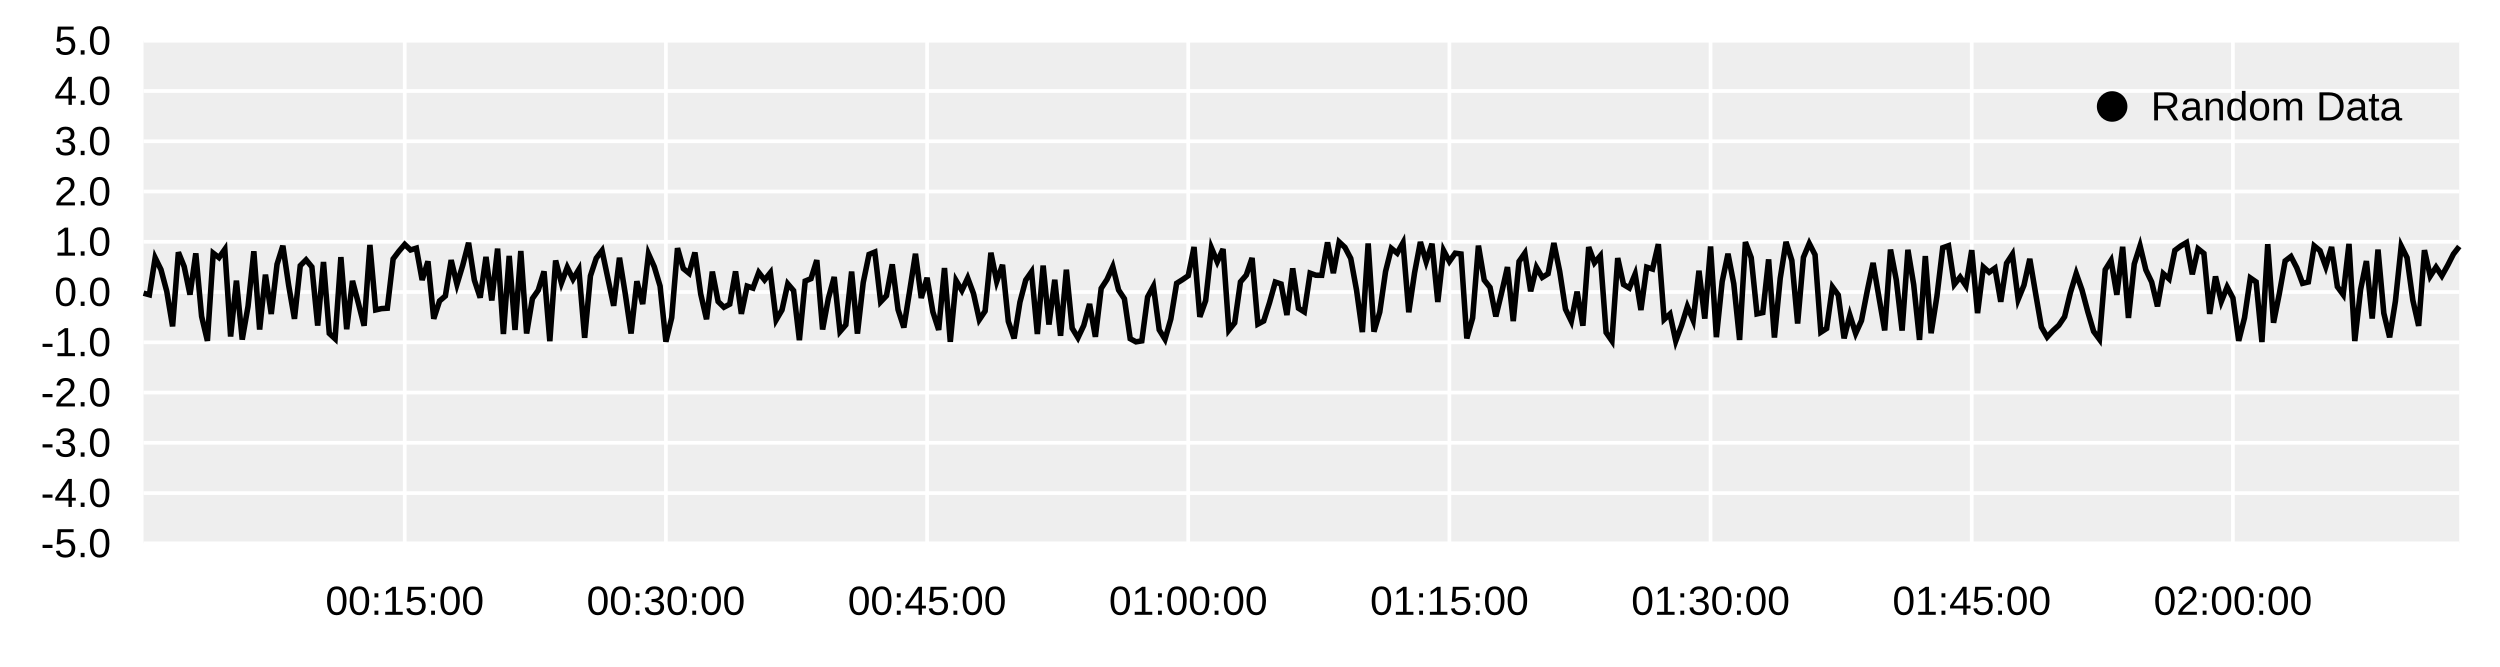
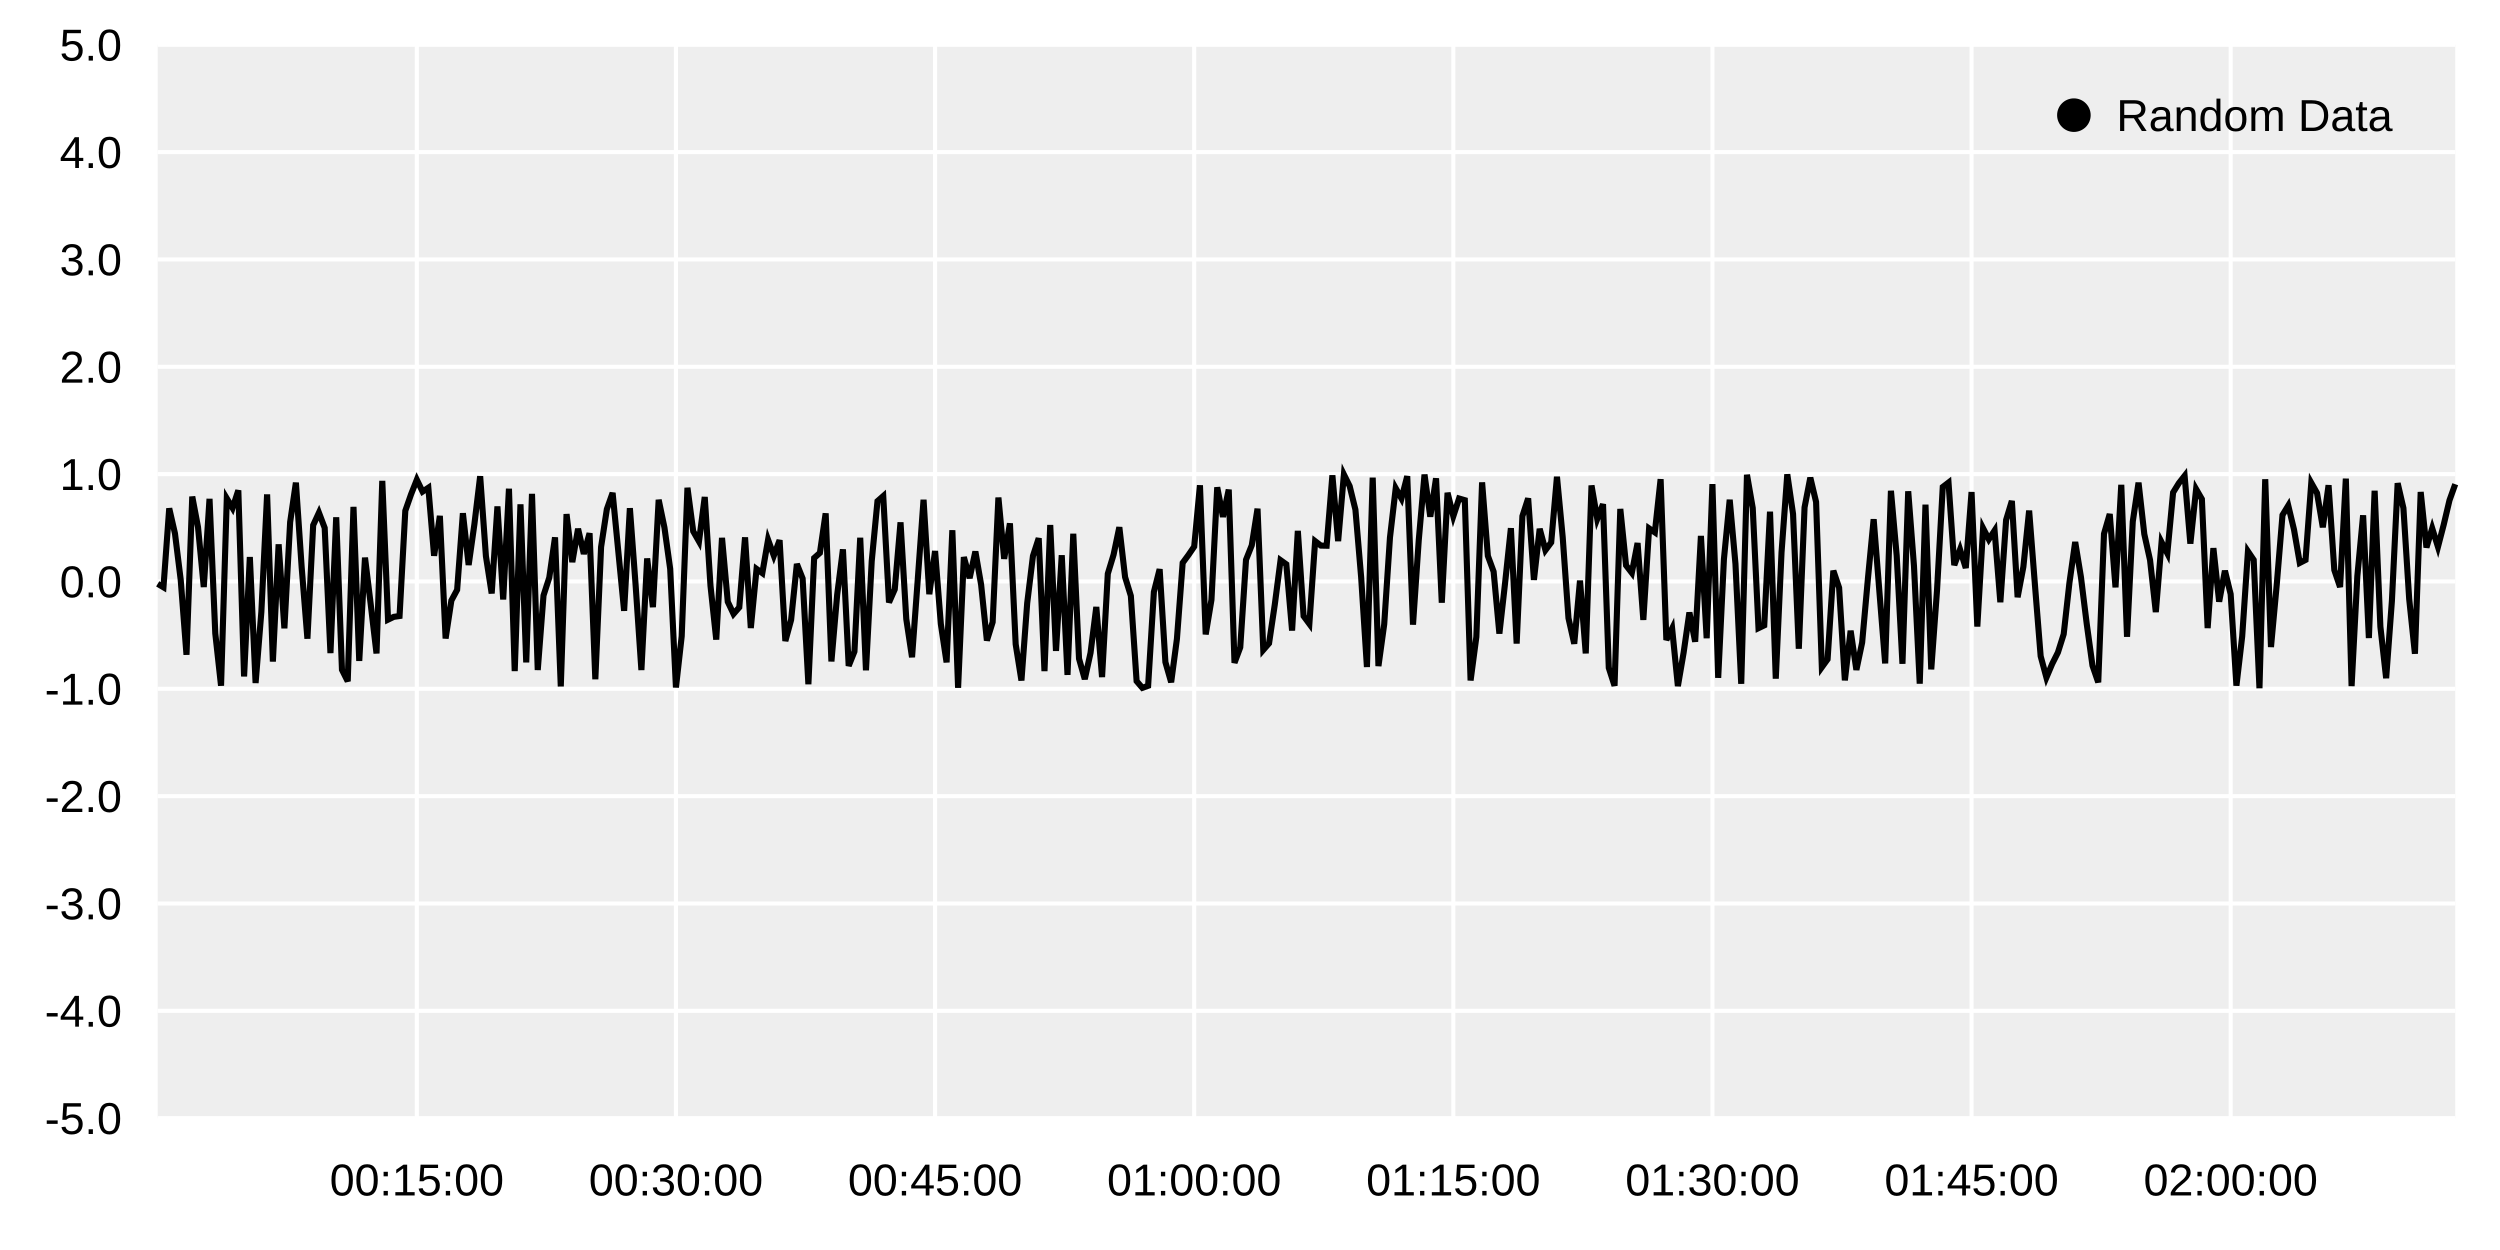
- <svg xmlns="http://www.w3.org/2000/svg" width="900" height="240" viewBox="0 0 900 240">
-   <rect width="900" height="240" fill="#ffffffff" />
-   <path d="M51.681 14.667 L885.333 14.667 L885.333 195.6 L51.681 195.6 Z" fill="#eeeeeeff" />
-   <path d="M145.702 14.667 L145.702 195.6 " fill="none" stroke-width="1.333" stroke="#ffffffff" />
-   <path d="M239.723 14.667 L239.723 195.6 " fill="none" stroke-width="1.333" stroke="#ffffffff" />
-   <path d="M333.744 14.667 L333.744 195.6 " fill="none" stroke-width="1.333" stroke="#ffffffff" />
-   <path d="M427.765 14.667 L427.765 195.6 " fill="none" stroke-width="1.333" stroke="#ffffffff" />
-   <path d="M521.786 14.667 L521.786 195.6 " fill="none" stroke-width="1.333" stroke="#ffffffff" />
-   <path d="M615.807 14.667 L615.807 195.6 " fill="none" stroke-width="1.333" stroke="#ffffffff" />
-   <path d="M709.828 14.667 L709.828 195.6 " fill="none" stroke-width="1.333" stroke="#ffffffff" />
-   <path d="M803.849 14.667 L803.849 195.6 " fill="none" stroke-width="1.333" stroke="#ffffffff" />
-   <path d="M51.681 195.6 L885.333 195.6 " fill="none" stroke-width="1.333" stroke="#ffffffff" />
-   <path d="M51.681 177.507 L885.333 177.507 " fill="none" stroke-width="1.333" stroke="#ffffffff" />
-   <path d="M51.681 159.413 L885.333 159.413 " fill="none" stroke-width="1.333" stroke="#ffffffff" />
-   <path d="M51.681 141.32 L885.333 141.32 " fill="none" stroke-width="1.333" stroke="#ffffffff" />
-   <path d="M51.681 123.227 L885.333 123.227 " fill="none" stroke-width="1.333" stroke="#ffffffff" />
-   <path d="M51.681 105.133 L885.333 105.133 " fill="none" stroke-width="1.333" stroke="#ffffffff" />
-   <path d="M51.681 87.04 L885.333 87.04 " fill="none" stroke-width="1.333" stroke="#ffffffff" />
-   <path d="M51.681 68.947 L885.333 68.947 " fill="none" stroke-width="1.333" stroke="#ffffffff" />
-   <path d="M51.681 50.853 L885.333 50.853 " fill="none" stroke-width="1.333" stroke="#ffffffff" />
-   <path d="M51.681 32.76 L885.333 32.76 " fill="none" stroke-width="1.333" stroke="#ffffffff" />
-   <path d="M51.681 14.667 L885.333 14.667 " fill="none" stroke-width="1.333" stroke="#ffffffff" />
-   <path d="M51.681 105.533 L53.771 106.112 L55.86 92.81 L57.949 97.05 L60.039 104.902 L62.128 117.491 L64.217 90.824 L66.307 95.972 L68.396 106.075 L70.485 91.204 L72.575 113.891 L74.664 122.706 L76.754 91.135 L78.843 92.753 L80.932 89.774 L83.022 121.147 L85.111 101.012 L87.2 122.252 L89.29 110.279 L91.379 90.454 L93.468 118.639 L95.558 98.869 L97.647 113.037 L99.736 95.138 L101.826 88.476 L103.915 102.718 L106.004 114.78 L108.094 95.647 L110.183 93.541 L112.273 96.102 L114.362 117.209 L116.451 94.306 L118.541 120.019 L120.63 121.962 L122.719 92.56 L124.809 118.527 L126.898 101.111 L128.987 109.037 L131.077 117.266 L133.166 88.17 L135.255 111.57 L137.345 111.1 L139.434 110.958 L141.523 93.219 L143.613 90.442 L145.702 87.987 L147.792 89.988 L149.881 89.341 L151.97 100.802 L154.06 94.076 L156.149 114.748 L158.238 108.348 L160.328 106.544 L162.417 93.629 L164.506 102.357 L166.596 95.472 L168.685 87.395 L170.774 100.863 L172.864 107.155 L174.953 92.485 L177.042 108.176 L179.132 89.498 L181.221 120.244 L183.311 92.125 L185.4 118.785 L187.489 90.362 L189.579 120.06 L191.668 107.5 L193.757 104.492 L195.847 97.696 L197.936 122.83 L200.025 93.774 L202.115 101.874 L204.204 96.251 L206.293 100.487 L208.383 97.002 L210.472 121.617 L212.561 99.32 L214.651 92.951 L216.74 90.201 L218.83 100.169 L220.919 110.082 L223.008 92.779 L225.098 105.796 L227.187 120.065 L229.276 101.249 L231.366 109.465 L233.455 91.366 L235.544 96.038 L237.634 103.015 L239.723 123.002 L241.812 114.366 L243.902 89.338 L245.991 96.681 L248.08 98.385 L250.17 90.893 L252.259 105.86 L254.349 114.932 L256.438 97.781 L258.527 108.556 L260.617 110.606 L262.706 109.493 L264.795 97.694 L266.885 112.982 L268.974 103.019 L271.063 103.722 L273.153 98.101 L275.242 100.789 L277.331 98.174 L279.421 115.173 L281.51 111.608 L283.599 102.183 L285.689 104.632 L287.778 122.457 L289.868 101.183 L291.957 100.319 L294.046 93.652 L296.136 118.618 L298.225 107.372 L300.314 99.721 L302.404 119.363 L304.493 116.942 L306.582 97.766 L308.672 120.111 L310.761 101.696 L312.85 91.598 L314.94 90.744 L317.029 108.672 L319.119 106.465 L321.208 95.167 L323.297 111.458 L325.387 117.907 L327.476 104.728 L329.565 91.356 L331.655 107.28 L333.744 100 L335.833 112.285 L337.923 118.771 L340.012 96.496 L342.101 123.055 L344.191 101.025 L346.28 104.574 L348.369 100.082 L350.459 105.687 L352.548 115.09 L354.638 111.989 L356.727 90.984 L358.816 101.317 L360.906 95.337 L362.995 115.716 L365.084 121.828 L367.174 108.781 L369.263 100.832 L371.352 97.844 L373.442 120.25 L375.531 95.615 L377.62 116.841 L379.71 100.709 L381.799 120.882 L383.888 97.089 L385.978 118.149 L388.067 121.598 L390.157 117.168 L392.246 109.43 L394.335 121.253 L396.425 103.83 L398.514 100.625 L400.603 95.989 L402.693 104.397 L404.782 107.564 L406.871 121.93 L408.961 123.068 L411.05 122.718 L413.139 106.903 L415.229 103.061 L417.318 118.731 L419.407 122.123 L421.497 114.832 L423.586 101.998 L425.676 100.68 L427.765 99.26 L429.854 88.921 L431.944 114.059 L434.033 108.22 L436.122 89.261 L438.212 94.247 L440.301 89.651 L442.39 118.851 L444.48 116.243 L446.569 101.479 L448.658 99.034 L450.748 92.866 L452.837 116.675 L454.926 115.56 L457.016 109.002 L459.105 101.548 L461.195 102.244 L463.284 113.411 L465.373 96.605 L467.463 110.966 L469.552 112.279 L471.641 98.34 L473.731 99.087 L475.82 99.11 L477.909 87.245 L479.999 98.336 L482.088 87.101 L484.177 89.063 L486.267 93.032 L488.356 104.46 L490.446 119.554 L492.535 87.636 L494.624 119.398 L496.714 112.346 L498.803 97.725 L500.892 89.416 L502.982 91.149 L505.071 87.384 L507.16 112.419 L509.25 98.176 L511.339 87.111 L513.428 94.217 L515.518 87.743 L517.607 108.718 L519.696 90.184 L521.786 94.137 L523.875 91.151 L525.965 91.433 L528.054 121.824 L530.143 114.483 L532.233 88.429 L534.322 100.817 L536.411 103.472 L538.501 113.924 L540.59 105.332 L542.679 96.153 L544.769 115.607 L546.858 94.123 L548.947 91.122 L551.037 104.867 L553.126 96.258 L555.215 99.859 L557.305 98.553 L559.394 87.484 L561.484 97.686 L563.573 111.312 L565.662 115.633 L567.752 104.988 L569.841 117.261 L571.93 88.951 L574.02 94.593 L576.109 92.1 L578.198 119.691 L580.288 122.719 L582.377 92.907 L584.466 102.425 L586.556 103.683 L588.645 98.655 L590.734 111.613 L592.824 96.188 L594.913 96.856 L597.003 87.892 L599.092 114.997 L601.181 113.048 L603.271 122.772 L605.36 117.121 L607.449 110.361 L609.539 115.294 L611.628 97.458 L613.717 114.705 L615.807 88.72 L617.896 121.38 L619.985 101.348 L622.075 91.355 L624.164 102.178 L626.253 122.383 L628.343 87.146 L630.432 92.75 L632.522 113.002 L634.611 112.534 L636.7 93.369 L638.79 121.522 L640.879 100.223 L642.968 87.073 L645.058 93.753 L647.147 116.473 L649.236 92.651 L651.326 87.633 L653.415 91.73 L655.504 119.589 L657.594 118.248 L659.683 103.314 L661.772 106.195 L663.862 121.803 L665.951 113.433 L668.041 120.038 L670.13 115.426 L672.219 104.692 L674.309 94.642 L676.398 106.891 L678.487 118.946 L680.577 89.846 L682.666 100.785 L684.755 119.008 L686.845 89.929 L688.934 102.493 L691.023 122.364 L693.113 92.184 L695.202 119.957 L697.292 106.668 L699.381 89.208 L701.47 88.464 L703.56 102.383 L705.649 99.748 L707.738 102.865 L709.828 90.061 L711.917 112.736 L714.006 96.151 L716.096 98.035 L718.185 96.551 L720.274 108.635 L722.364 94.766 L724.453 91.559 L726.542 107.788 L728.632 102.659 L730.721 93.186 L732.811 105.611 L734.9 117.723 L736.989 121.324 L739.079 119.032 L741.168 117.098 L743.257 114.019 L745.347 105.35 L747.436 98.48 L749.525 104.41 L751.615 112.27 L753.704 119.31 L755.793 122.139 L757.883 97.103 L759.972 93.766 L762.061 106.129 L764.151 88.843 L766.24 114.461 L768.33 95.033 L770.419 88.477 L772.508 97.152 L774.598 101.528 L776.687 110.298 L778.776 98.51 L780.866 100.4 L782.955 90.141 L785.044 88.566 L787.134 87.327 L789.223 98.761 L791.312 89.565 L793.402 91.248 L795.491 112.996 L797.58 99.516 L799.67 108.54 L801.759 103.324 L803.849 107.272 L805.938 122.696 L808.027 114.385 L810.117 100.058 L812.206 101.502 L814.295 123.132 L816.385 87.896 L818.474 116.189 L820.563 105.678 L822.653 93.936 L824.742 92.344 L826.831 96.397 L828.921 102.005 L831.01 101.505 L833.099 88.513 L835.189 90.239 L837.278 96.002 L839.368 88.911 L841.457 103.209 L843.546 106.076 L845.636 87.799 L847.725 122.773 L849.814 104.224 L851.904 93.979 L853.993 114.67 L856.082 89.843 L858.172 112.754 L860.261 121.441 L862.35 108.424 L864.44 88.565 L866.529 92.766 L868.619 108.07 L870.708 117.318 L872.797 90.05 L874.887 99.41 L876.976 96.173 L879.065 99.3 L881.155 95.556 L883.244 91.449 L885.333 88.739 " fill="none" stroke-width="2" stroke="#000000ff" />
-   <text x="774.3" y="43.333" fill="#000000ff" font-size="14.667" font-family="Arial,Helvetica,'Helvetica Neue',sans-serif" font-weight="500">Random Data</text>
-   <path d="M765.867 38.333 M754.867 38.333 a5.5 5.5 0 1 0 11 0 a5.5 5.5 0 1 0 -11 0 " fill="#000000ff" />
-   <text x="117.155" y="221.333" fill="#000000ff" font-size="14.667" font-family="Arial,Helvetica,'Helvetica Neue',sans-serif" font-weight="500">00:15:00</text>
-   <text x="211.176" y="221.333" fill="#000000ff" font-size="14.667" font-family="Arial,Helvetica,'Helvetica Neue',sans-serif" font-weight="500">00:30:00</text>
-   <text x="305.197" y="221.333" fill="#000000ff" font-size="14.667" font-family="Arial,Helvetica,'Helvetica Neue',sans-serif" font-weight="500">00:45:00</text>
-   <text x="399.218" y="221.333" fill="#000000ff" font-size="14.667" font-family="Arial,Helvetica,'Helvetica Neue',sans-serif" font-weight="500">01:00:00</text>
-   <text x="493.239" y="221.333" fill="#000000ff" font-size="14.667" font-family="Arial,Helvetica,'Helvetica Neue',sans-serif" font-weight="500">01:15:00</text>
-   <text x="587.26" y="221.333" fill="#000000ff" font-size="14.667" font-family="Arial,Helvetica,'Helvetica Neue',sans-serif" font-weight="500">01:30:00</text>
-   <text x="681.281" y="221.333" fill="#000000ff" font-size="14.667" font-family="Arial,Helvetica,'Helvetica Neue',sans-serif" font-weight="500">01:45:00</text>
-   <text x="775.302" y="221.333" fill="#000000ff" font-size="14.667" font-family="Arial,Helvetica,'Helvetica Neue',sans-serif" font-weight="500">02:00:00</text>
-   <text x="14.667" y="200.6" fill="#000000ff" font-size="14.667" font-family="Arial,Helvetica,'Helvetica Neue',sans-serif" font-weight="500">-5.0</text>
-   <text x="14.667" y="182.507" fill="#000000ff" font-size="14.667" font-family="Arial,Helvetica,'Helvetica Neue',sans-serif" font-weight="500">-4.0</text>
-   <text x="14.667" y="164.413" fill="#000000ff" font-size="14.667" font-family="Arial,Helvetica,'Helvetica Neue',sans-serif" font-weight="500">-3.0</text>
-   <text x="14.667" y="146.32" fill="#000000ff" font-size="14.667" font-family="Arial,Helvetica,'Helvetica Neue',sans-serif" font-weight="500">-2.0</text>
-   <text x="14.667" y="128.227" fill="#000000ff" font-size="14.667" font-family="Arial,Helvetica,'Helvetica Neue',sans-serif" font-weight="500">-1.0</text>
-   <text x="19.557" y="110.133" fill="#000000ff" font-size="14.667" font-family="Arial,Helvetica,'Helvetica Neue',sans-serif" font-weight="500">0.0</text>
-   <text x="19.557" y="92.04" fill="#000000ff" font-size="14.667" font-family="Arial,Helvetica,'Helvetica Neue',sans-serif" font-weight="500">1.0</text>
-   <text x="19.557" y="73.947" fill="#000000ff" font-size="14.667" font-family="Arial,Helvetica,'Helvetica Neue',sans-serif" font-weight="500">2.0</text>
-   <text x="19.557" y="55.853" fill="#000000ff" font-size="14.667" font-family="Arial,Helvetica,'Helvetica Neue',sans-serif" font-weight="500">3.0</text>
-   <text x="19.557" y="37.76" fill="#000000ff" font-size="14.667" font-family="Arial,Helvetica,'Helvetica Neue',sans-serif" font-weight="500">4.0</text>
-   <text x="19.557" y="19.667" fill="#000000ff" font-size="14.667" font-family="Arial,Helvetica,'Helvetica Neue',sans-serif" font-weight="500">5.0</text>
+ <svg xmlns="http://www.w3.org/2000/svg" width="2048" height="1024">
+   <rect width="2048" height="1024" fill="#ffffffff" />
+   <path d="M129.188 916 L2011.33 916 L2011.33 36.667 L129.188 36.667 Z" fill="#eeeeeeff" />
+   <path d="M341.46 916 L341.46 36.667 " fill="none" stroke-width="3.333" stroke="#ffffffff" />
+   <path d="M553.732 916 L553.732 36.667 " fill="none" stroke-width="3.333" stroke="#ffffffff" />
+   <path d="M766.004 916 L766.004 36.667 " fill="none" stroke-width="3.333" stroke="#ffffffff" />
+   <path d="M978.276 916 L978.276 36.667 " fill="none" stroke-width="3.333" stroke="#ffffffff" />
+   <path d="M1190.55 916 L1190.55 36.667 " fill="none" stroke-width="3.333" stroke="#ffffffff" />
+   <path d="M1402.82 916 L1402.82 36.667 " fill="none" stroke-width="3.333" stroke="#ffffffff" />
+   <path d="M1615.09 916 L1615.09 36.667 " fill="none" stroke-width="3.333" stroke="#ffffffff" />
+   <path d="M1827.36 916 L1827.36 36.667 " fill="none" stroke-width="3.333" stroke="#ffffffff" />
+   <path d="M129.188 36.667 L2011.33 36.667 " fill="none" stroke-width="3.333" stroke="#ffffffff" />
+   <path d="M129.188 124.6 L2011.33 124.6 " fill="none" stroke-width="3.333" stroke="#ffffffff" />
+   <path d="M129.188 212.533 L2011.33 212.533 " fill="none" stroke-width="3.333" stroke="#ffffffff" />
+   <path d="M129.188 300.467 L2011.33 300.467 " fill="none" stroke-width="3.333" stroke="#ffffffff" />
+   <path d="M129.188 388.4 L2011.33 388.4 " fill="none" stroke-width="3.333" stroke="#ffffffff" />
+   <path d="M129.188 476.333 L2011.33 476.333 " fill="none" stroke-width="3.333" stroke="#ffffffff" />
+   <path d="M129.188 564.267 L2011.33 564.267 " fill="none" stroke-width="3.333" stroke="#ffffffff" />
+   <path d="M129.188 652.2 L2011.33 652.2 " fill="none" stroke-width="3.333" stroke="#ffffffff" />
+   <path d="M129.188 740.133 L2011.33 740.133 " fill="none" stroke-width="3.333" stroke="#ffffffff" />
+   <path d="M129.188 828.067 L2011.33 828.067 " fill="none" stroke-width="3.333" stroke="#ffffffff" />
+   <path d="M129.188 916 L2011.33 916 " fill="none" stroke-width="3.333" stroke="#ffffffff" />
+   <path d="M129.188 478.278 L133.905 481.089 L138.622 416.444 L143.339 437.048 L148.056 475.21 L152.773 536.392 L157.49 406.789 L162.208 431.808 L166.925 480.909 L171.642 408.635 L176.359 518.897 L181.076 561.737 L185.793 408.3 L190.511 416.167 L195.228 401.686 L199.945 554.16 L204.662 456.302 L209.379 559.53 L214.096 501.341 L218.813 404.993 L223.531 541.971 L228.248 445.89 L232.965 514.744 L237.682 427.754 L242.399 395.377 L247.116 464.596 L251.834 523.216 L256.551 430.228 L261.268 419.997 L265.985 432.442 L270.702 535.021 L275.419 423.714 L280.137 548.676 L284.854 558.123 L289.571 415.229 L294.288 541.428 L299.005 456.784 L303.722 495.306 L308.439 535.298 L313.157 393.89 L317.874 507.616 L322.591 505.333 L327.308 504.641 L332.025 418.43 L336.742 404.934 L341.46 393.001 L346.177 402.726 L350.894 399.583 L355.611 455.283 L360.328 422.592 L365.045 523.058 L369.763 491.958 L374.48 483.187 L379.197 420.421 L383.914 462.838 L388.631 429.379 L393.348 390.125 L398.065 455.582 L402.783 486.159 L407.5 414.862 L412.217 491.118 L416.934 400.345 L421.651 549.773 L426.368 413.113 L431.086 542.68 L435.803 404.544 L440.52 548.878 L445.237 487.834 L449.954 473.218 L454.671 440.188 L459.389 562.341 L464.106 421.129 L468.823 460.491 L473.54 433.164 L478.257 453.754 L482.974 436.814 L487.691 556.446 L492.409 448.078 L497.126 417.129 L501.843 403.764 L506.56 452.205 L511.277 500.381 L515.994 416.291 L520.712 479.554 L525.429 548.899 L530.146 457.456 L534.863 497.385 L539.58 409.423 L544.297 432.132 L549.015 466.039 L553.732 563.177 L558.449 521.205 L563.166 399.569 L567.883 435.257 L572.6 443.535 L577.317 407.126 L582.035 479.864 L586.752 523.957 L591.469 440.602 L596.186 492.965 L600.903 502.933 L605.62 497.519 L610.338 440.18 L615.055 514.476 L619.772 466.057 L624.489 469.476 L629.206 442.155 L633.923 455.218 L638.641 442.509 L643.358 525.124 L648.075 507.799 L652.792 461.997 L657.509 473.896 L662.226 560.526 L666.943 457.136 L671.661 452.935 L676.378 420.533 L681.095 541.867 L685.812 487.214 L690.529 450.029 L695.246 545.49 L699.964 533.721 L704.681 440.53 L709.398 549.125 L714.115 459.628 L718.832 410.552 L723.549 406.403 L728.266 493.53 L732.984 482.803 L737.701 427.898 L742.418 507.072 L747.135 538.411 L751.852 474.365 L756.569 409.377 L761.287 486.765 L766.004 451.387 L770.721 511.091 L775.438 542.612 L780.155 434.355 L784.872 563.435 L789.59 456.365 L794.307 473.616 L799.024 451.786 L803.741 479.022 L808.458 524.723 L813.175 509.652 L817.892 407.57 L822.61 457.784 L827.327 428.722 L832.044 527.766 L836.761 557.468 L841.478 494.059 L846.195 455.431 L850.913 440.905 L855.63 549.8 L860.347 430.072 L865.064 533.231 L869.781 454.83 L874.498 552.873 L879.216 437.238 L883.933 539.591 L888.65 556.352 L893.367 534.823 L898.084 497.214 L902.801 554.675 L907.518 469.997 L912.236 454.421 L916.953 431.891 L921.67 472.756 L926.387 488.146 L931.104 557.963 L935.821 563.495 L940.539 561.796 L945.256 484.932 L949.973 466.262 L954.69 542.419 L959.407 558.904 L964.124 523.467 L968.842 461.094 L973.559 454.689 L978.276 447.79 L982.993 397.54 L987.71 519.71 L992.427 491.332 L997.144 399.193 L1001.86 423.428 L1006.58 401.089 L1011.3 543 L1016.01 530.328 L1020.73 458.575 L1025.45 446.69 L1030.16 416.713 L1034.88 532.424 L1039.6 527.006 L1044.32 495.133 L1049.03 458.907 L1053.75 462.292 L1058.47 516.565 L1063.18 434.888 L1067.9 504.681 L1072.62 511.062 L1077.34 443.317 L1082.05 446.946 L1086.77 447.058 L1091.49 389.396 L1096.2 443.297 L1100.92 388.695 L1105.64 398.232 L1110.36 417.519 L1115.07 473.063 L1119.79 546.417 L1124.51 391.297 L1129.22 545.659 L1133.94 511.386 L1138.66 440.329 L1143.38 399.946 L1148.09 408.369 L1152.81 390.073 L1157.53 511.742 L1162.24 442.522 L1166.96 388.744 L1171.68 423.282 L1176.4 391.819 L1181.11 493.757 L1185.83 403.678 L1190.55 422.89 L1195.27 408.378 L1199.98 409.749 L1204.7 557.451 L1209.42 521.773 L1214.13 395.152 L1218.85 455.356 L1223.57 468.258 L1228.29 519.058 L1233 477.297 L1237.72 432.69 L1242.44 527.236 L1247.15 422.821 L1251.87 408.237 L1256.59 475.041 L1261.31 433.198 L1266.02 450.7 L1270.74 444.355 L1275.46 390.558 L1280.17 440.138 L1284.89 506.361 L1289.61 527.363 L1294.33 475.629 L1299.04 535.272 L1303.76 397.685 L1308.48 425.107 L1313.19 412.994 L1317.91 547.085 L1322.63 561.801 L1327.35 416.914 L1332.06 463.171 L1336.78 469.287 L1341.5 444.848 L1346.21 507.822 L1350.93 432.86 L1355.65 436.108 L1360.37 392.543 L1365.08 524.27 L1369.8 514.8 L1374.52 562.055 L1379.23 534.593 L1383.95 501.74 L1388.67 525.713 L1393.39 439.03 L1398.1 522.852 L1402.82 396.565 L1407.54 555.293 L1412.25 457.935 L1416.97 409.371 L1421.69 461.968 L1426.41 560.168 L1431.12 388.915 L1435.84 416.152 L1440.56 514.573 L1445.27 512.303 L1449.99 419.158 L1454.71 555.98 L1459.43 452.471 L1464.14 388.559 L1468.86 421.025 L1473.58 531.443 L1478.29 415.667 L1483.01 391.285 L1487.73 411.191 L1492.45 546.586 L1497.16 540.071 L1501.88 467.493 L1506.6 481.493 L1511.31 557.35 L1516.03 516.671 L1520.75 548.77 L1525.47 526.355 L1530.18 474.189 L1534.9 425.345 L1539.62 484.875 L1544.33 543.463 L1549.05 402.035 L1553.77 455.201 L1558.49 543.765 L1563.2 402.44 L1567.92 463.501 L1572.64 560.074 L1577.35 413.398 L1582.07 548.374 L1586.79 483.792 L1591.51 398.936 L1596.22 395.323 L1600.94 462.968 L1605.66 450.163 L1610.37 465.308 L1615.09 403.082 L1619.81 513.28 L1624.53 432.679 L1629.24 441.838 L1633.96 434.625 L1638.68 493.354 L1643.4 425.949 L1648.11 410.363 L1652.83 489.237 L1657.55 464.31 L1662.26 418.267 L1666.98 478.654 L1671.7 537.521 L1676.42 555.018 L1681.13 543.881 L1685.85 534.482 L1690.57 519.515 L1695.28 477.386 L1700 443.999 L1704.72 472.82 L1709.44 511.017 L1714.15 545.232 L1718.87 558.98 L1723.59 437.305 L1728.3 421.086 L1733.02 481.171 L1737.74 397.163 L1742.46 521.665 L1747.17 427.248 L1751.89 395.384 L1756.61 437.544 L1761.32 458.812 L1766.04 501.432 L1770.76 444.143 L1775.48 453.329 L1780.19 403.472 L1784.91 395.817 L1789.63 389.795 L1794.34 445.364 L1799.06 400.671 L1803.78 408.853 L1808.5 514.546 L1813.21 449.031 L1817.93 492.888 L1822.65 467.54 L1827.36 486.727 L1832.08 561.689 L1836.8 521.297 L1841.52 451.669 L1846.23 458.686 L1850.95 563.806 L1855.67 392.561 L1860.38 530.066 L1865.1 478.979 L1869.82 421.916 L1874.54 414.178 L1879.25 433.873 L1883.97 461.129 L1888.69 458.699 L1893.4 395.558 L1898.12 403.945 L1902.84 431.957 L1907.56 397.491 L1912.27 466.98 L1916.99 480.917 L1921.71 392.091 L1926.42 562.062 L1931.14 471.914 L1935.86 422.123 L1940.58 522.682 L1945.29 402.022 L1950.01 513.371 L1954.73 555.591 L1959.44 492.324 L1964.16 395.813 L1968.88 416.23 L1973.6 490.605 L1978.31 535.553 L1983.03 403.03 L1987.75 448.52 L1992.46 432.787 L1997.18 447.982 L2001.9 429.787 L2006.62 409.826 L2011.33 396.659 " fill="none" stroke-width="5" stroke="#000000ff" />
+   <text x="1733.766" y="107.333" fill="#000000ff" font-size="36.667" font-family="Arial,Helvetica,'Helvetica Neue',sans-serif" font-weight="500">Random Data</text>
+   <path d="M1698.93 108.083 C1691.34 108.083 1685.18 101.927 1685.18 94.333 C1685.18 86.739 1691.34 80.583 1698.93 80.583 C1706.53 80.583 1712.68 86.739 1712.68 94.333 C1712.68 101.927 1706.53 108.083 1698.93 108.083 Z" fill="#000000ff" />
+   <text x="270.1" y="979.333" fill="#000000ff" font-size="36.667" font-family="Arial,Helvetica,'Helvetica Neue',sans-serif" font-weight="500">00:15:00</text>
+   <text x="482.372" y="979.333" fill="#000000ff" font-size="36.667" font-family="Arial,Helvetica,'Helvetica Neue',sans-serif" font-weight="500">00:30:00</text>
+   <text x="694.644" y="979.333" fill="#000000ff" font-size="36.667" font-family="Arial,Helvetica,'Helvetica Neue',sans-serif" font-weight="500">00:45:00</text>
+   <text x="906.916" y="979.333" fill="#000000ff" font-size="36.667" font-family="Arial,Helvetica,'Helvetica Neue',sans-serif" font-weight="500">01:00:00</text>
+   <text x="1119.189" y="979.333" fill="#000000ff" font-size="36.667" font-family="Arial,Helvetica,'Helvetica Neue',sans-serif" font-weight="500">01:15:00</text>
+   <text x="1331.461" y="979.333" fill="#000000ff" font-size="36.667" font-family="Arial,Helvetica,'Helvetica Neue',sans-serif" font-weight="500">01:30:00</text>
+   <text x="1543.733" y="979.333" fill="#000000ff" font-size="36.667" font-family="Arial,Helvetica,'Helvetica Neue',sans-serif" font-weight="500">01:45:00</text>
+   <text x="1756.005" y="979.333" fill="#000000ff" font-size="36.667" font-family="Arial,Helvetica,'Helvetica Neue',sans-serif" font-weight="500">02:00:00</text>
+   <text x="36.667" y="929" fill="#000000ff" font-size="36.667" font-family="Arial,Helvetica,'Helvetica Neue',sans-serif" font-weight="500">-5.0</text>
+   <text x="36.667" y="841.067" fill="#000000ff" font-size="36.667" font-family="Arial,Helvetica,'Helvetica Neue',sans-serif" font-weight="500">-4.0</text>
+   <text x="36.667" y="753.133" fill="#000000ff" font-size="36.667" font-family="Arial,Helvetica,'Helvetica Neue',sans-serif" font-weight="500">-3.0</text>
+   <text x="36.667" y="665.2" fill="#000000ff" font-size="36.667" font-family="Arial,Helvetica,'Helvetica Neue',sans-serif" font-weight="500">-2.0</text>
+   <text x="36.667" y="577.267" fill="#000000ff" font-size="36.667" font-family="Arial,Helvetica,'Helvetica Neue',sans-serif" font-weight="500">-1.0</text>
+   <text x="48.885" y="489.333" fill="#000000ff" font-size="36.667" font-family="Arial,Helvetica,'Helvetica Neue',sans-serif" font-weight="500">0.0</text>
+   <text x="48.885" y="401.4" fill="#000000ff" font-size="36.667" font-family="Arial,Helvetica,'Helvetica Neue',sans-serif" font-weight="500">1.0</text>
+   <text x="48.885" y="313.467" fill="#000000ff" font-size="36.667" font-family="Arial,Helvetica,'Helvetica Neue',sans-serif" font-weight="500">2.0</text>
+   <text x="48.885" y="225.533" fill="#000000ff" font-size="36.667" font-family="Arial,Helvetica,'Helvetica Neue',sans-serif" font-weight="500">3.0</text>
+   <text x="48.885" y="137.6" fill="#000000ff" font-size="36.667" font-family="Arial,Helvetica,'Helvetica Neue',sans-serif" font-weight="500">4.0</text>
+   <text x="48.885" y="49.667" fill="#000000ff" font-size="36.667" font-family="Arial,Helvetica,'Helvetica Neue',sans-serif" font-weight="500">5.0</text>
</svg>
